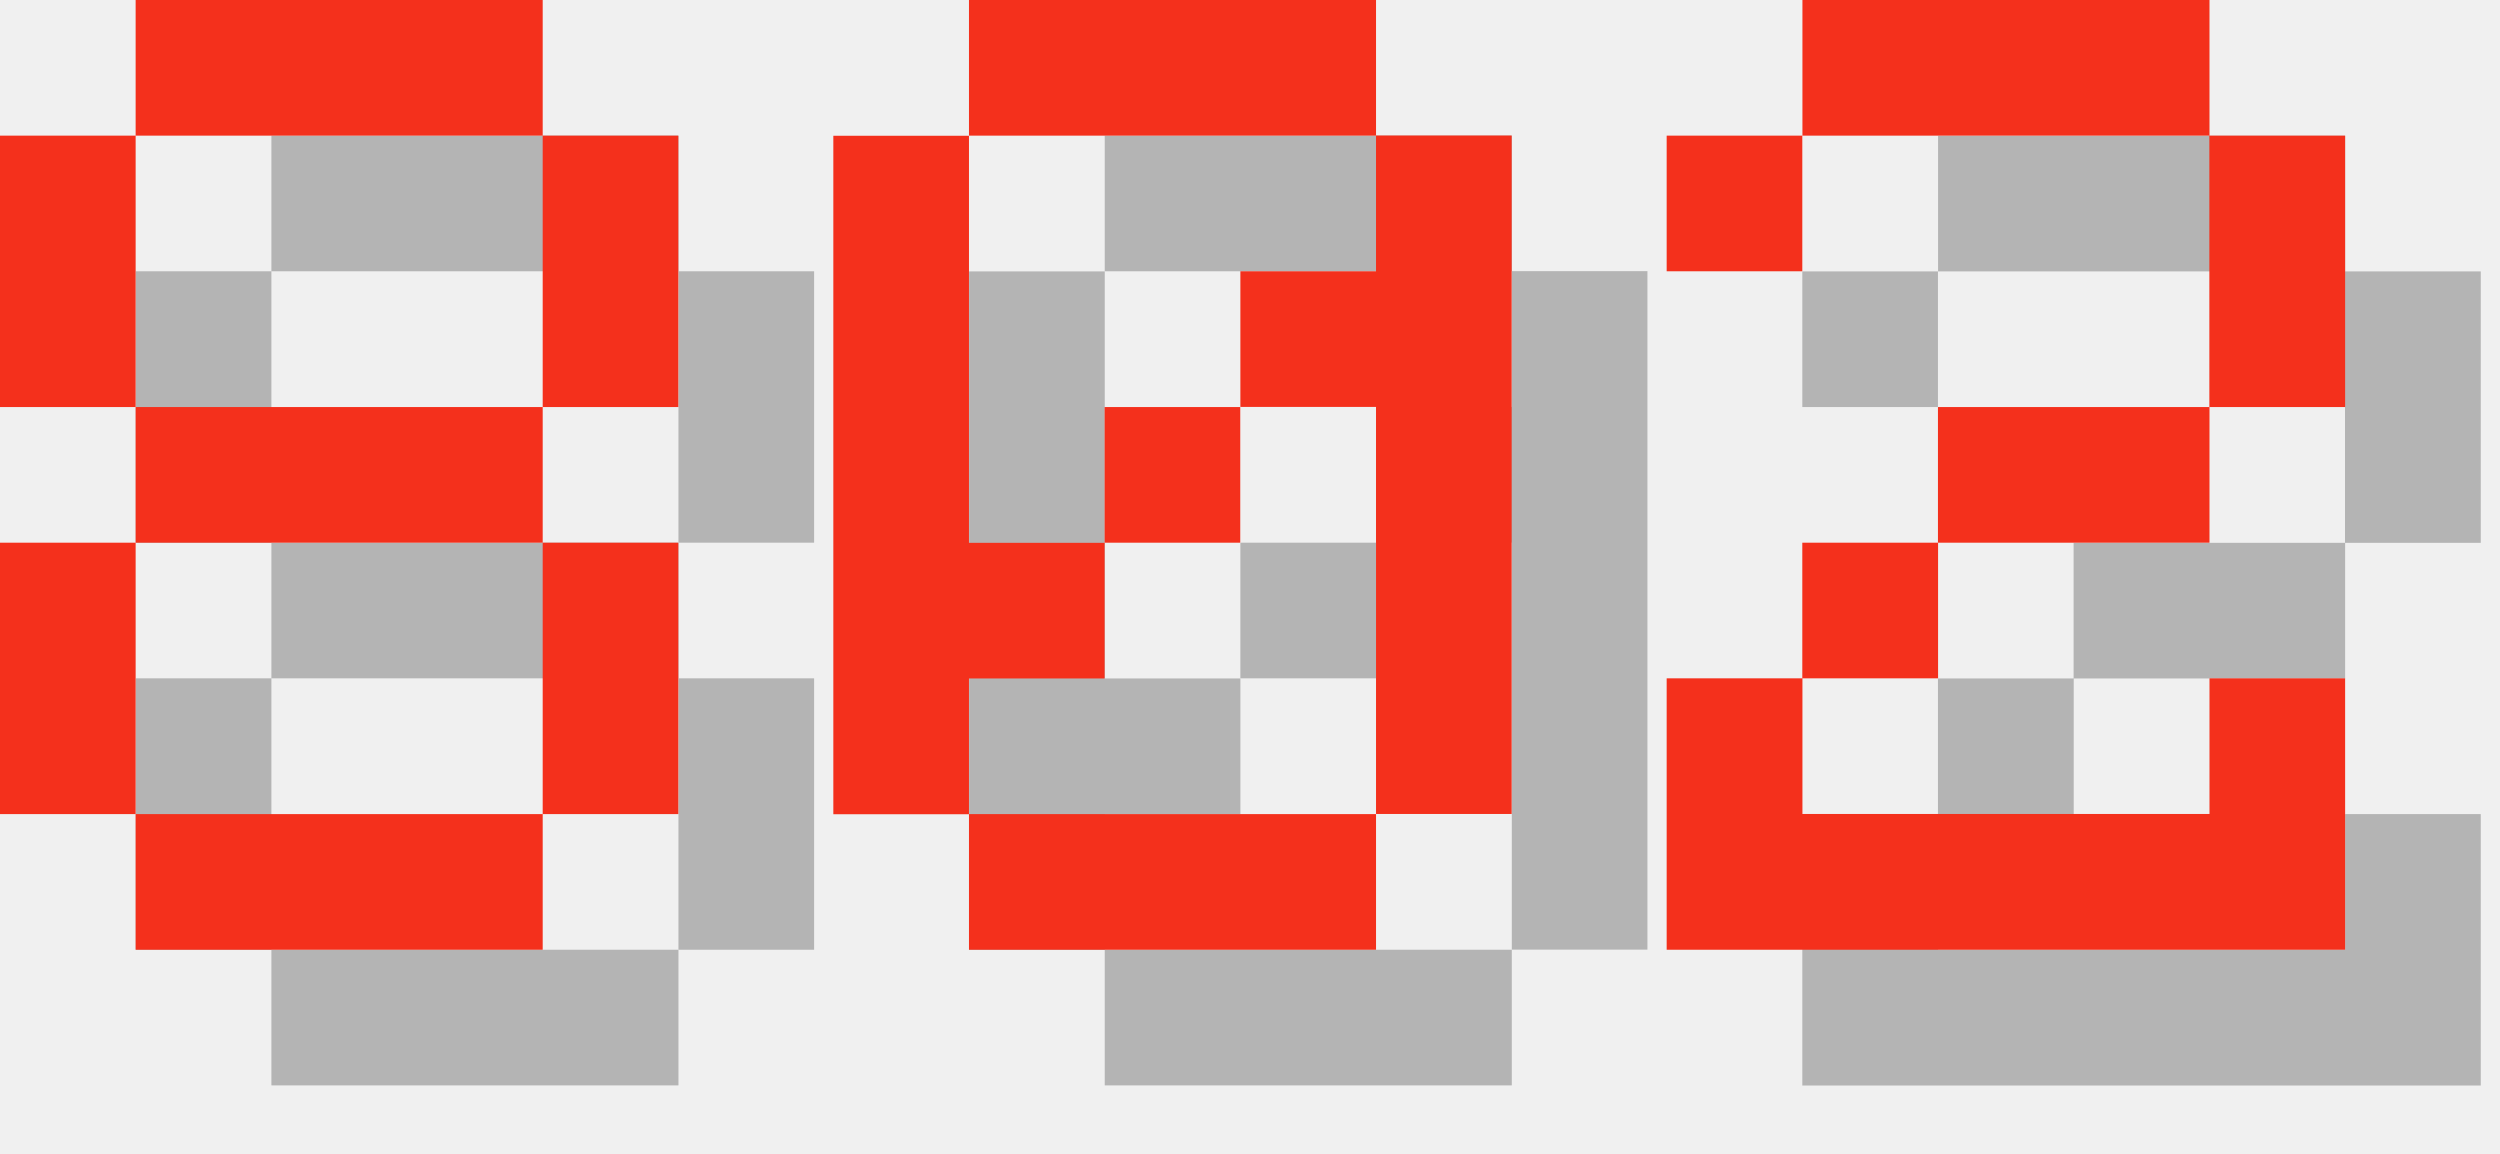
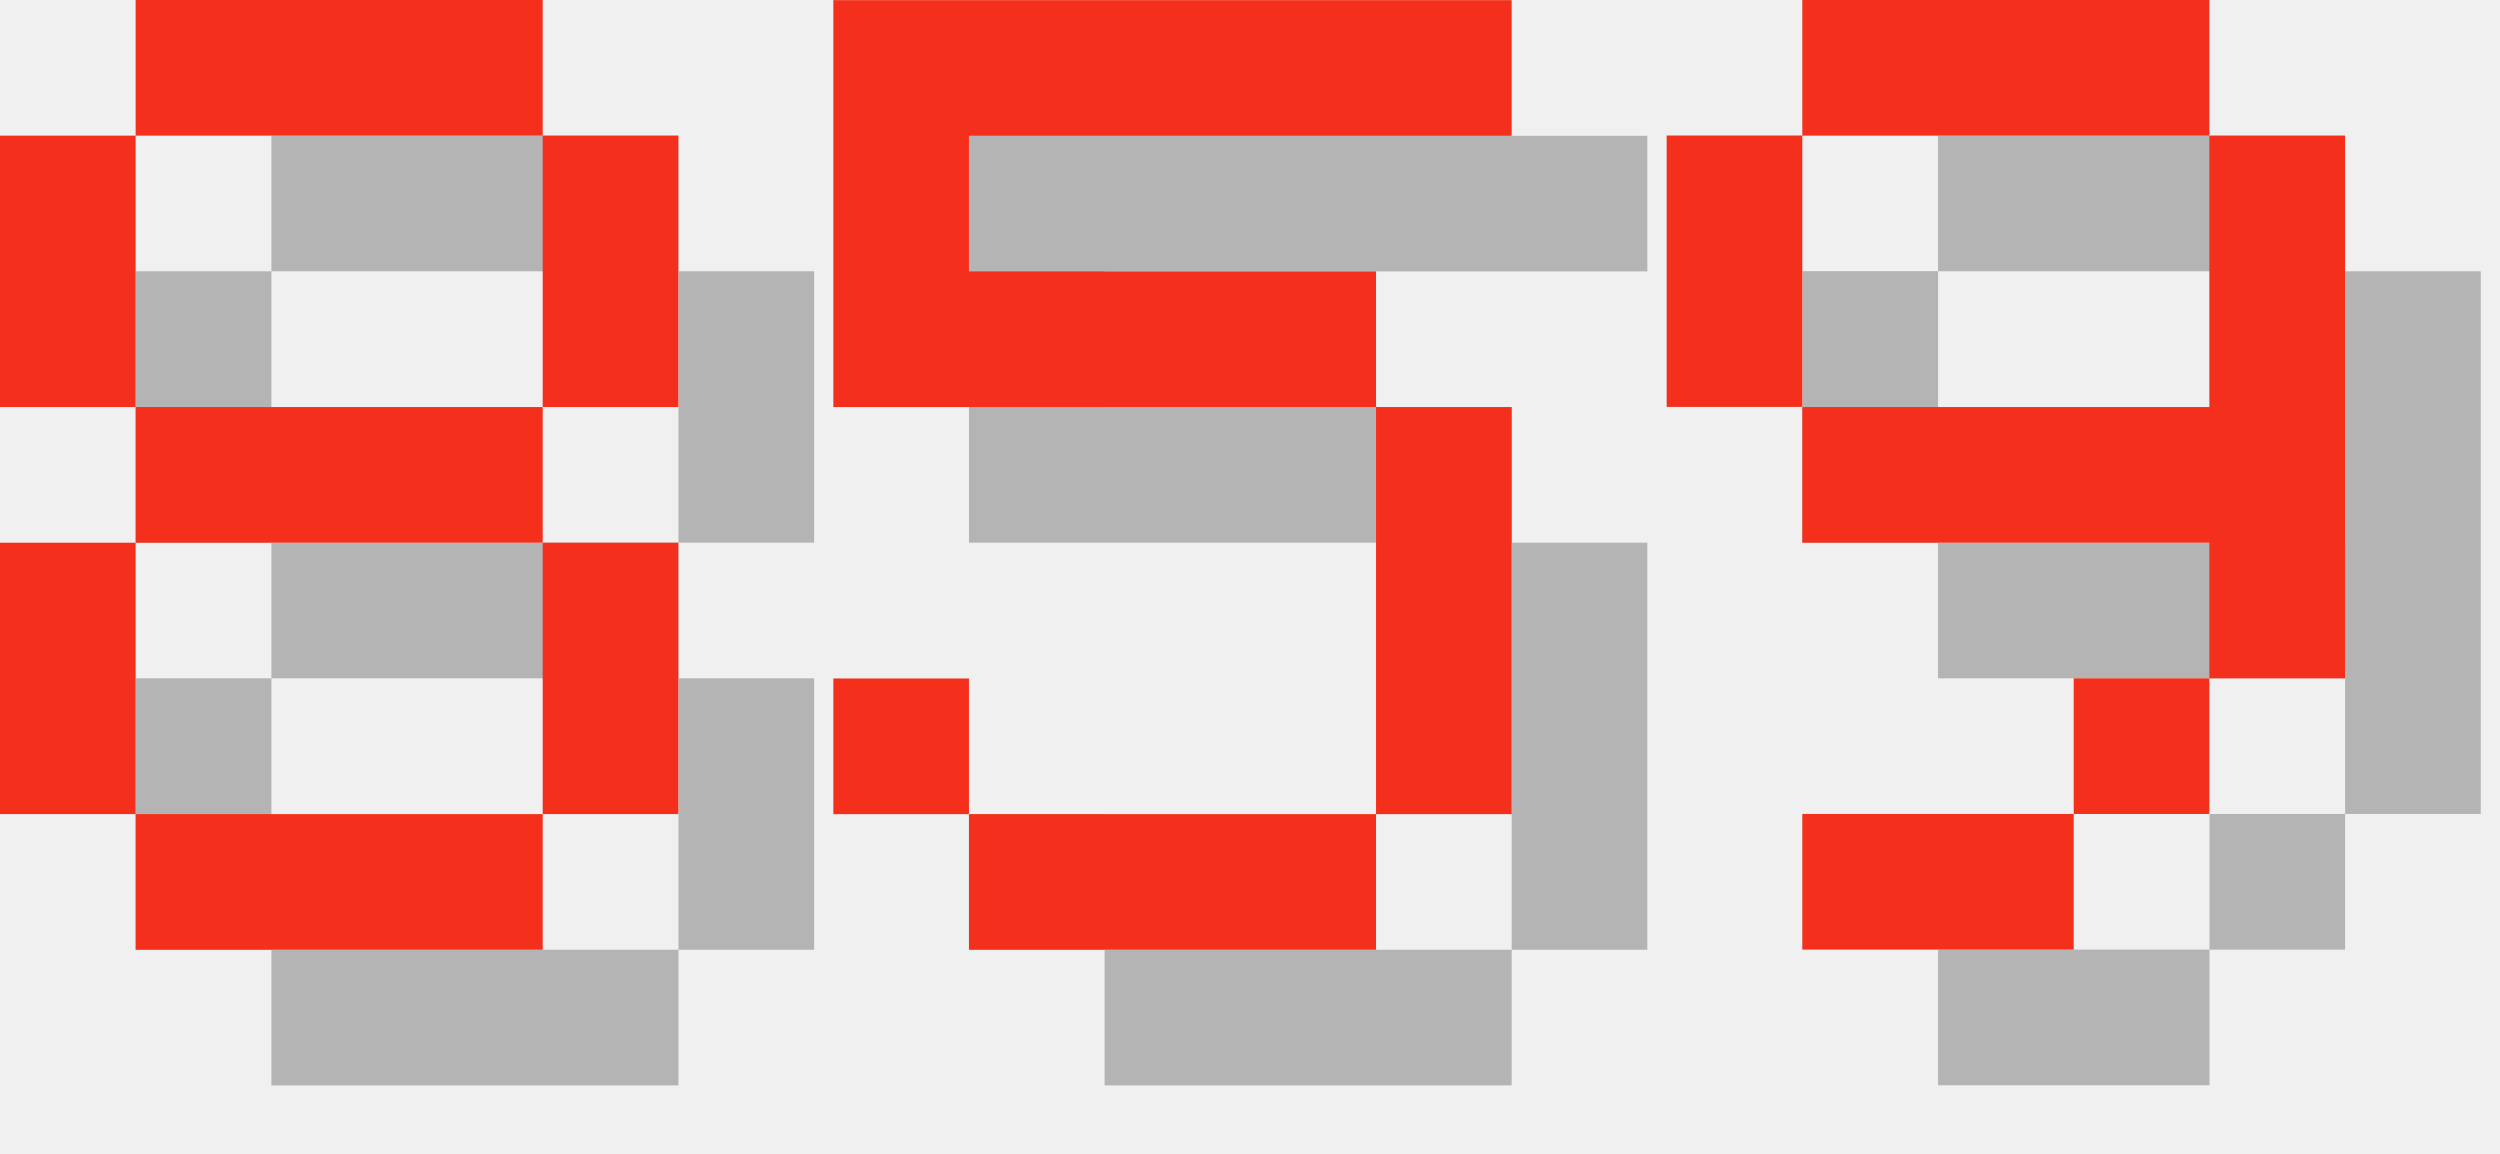
<svg xmlns="http://www.w3.org/2000/svg" version="1.1" width="78.0" height="36">
  <style>
        .text-foreground {
            fill: #F4301C;
        }
        .text-shadow {
            fill: #000000;
            fill-opacity: 0.25;
        }
    </style>
  <g class="digit" id="digit_8" transform="translate(0.0, 0), scale(4)">
    <path id="digit_8_shadow" class="text-shadow" d="m2.117 1.058v1.058h3.175v-1.058h-3.175zm3.175 1.058v2.117h1.058v-2.117h-1.058zm0 2.117h-3.175v1.058h3.175v-1.058zm0 1.058v2.117h1.058v-2.117h-1.058zm0 2.117h-3.175v1.058h3.175v-1.058zm-3.175 0v-2.117h-1.058v2.117h1.058zm0-3.175v-2.117h-1.058v2.117h1.058z" fill-opacity=".5" style="paint-order:stroke fill markers" />
    <path id="digit_8_fg" class="text-foreground" d="m1.058 0v1.058h3.175v-1.058h-3.175zm3.175 1.058v2.117h1.058v-2.117h-1.058zm0 2.117h-3.175v1.058h3.175v-1.058zm0 1.058v2.117h1.058v-2.117h-1.058zm0 2.117h-3.175v1.058h3.175v-1.058zm-3.175 0v-2.117h-1.058v2.117h1.058zm0-3.175v-2.117h-1.058v2.117h1.058z" fill="#fff" style="paint-order:stroke fill markers" />
  </g>
-   <g class="digit" id="digit_0" transform="translate(26.0, 0), scale(4)">
-     <path id="digit_0_shadow" class="text-shadow" d="m2.117 1.058v1.058h3.175v-1.058h-3.175zm3.175 1.058v1.058h-1.058v1.058h1.058v3.175h1.058v-5.292h-1.058zm0 5.292h-3.175v1.058h3.175v-1.058zm-3.175 0v-1.058h1.058v-1.058h-1.058v-3.175h-1.058v5.292h1.058zm1.058-2.117h1.058v-1.058h-1.058v1.058z" fill-opacity=".5" style="paint-order:stroke fill markers" />
-     <path id="digit_0_fg" class="text-foreground" d="m1.058 0v1.058h3.175v-1.058h-3.175zm3.175 1.058v1.058h-1.058v1.058h1.058v3.175h1.058v-5.292h-1.058zm0 5.292h-3.175v1.058h3.175v-1.058zm-3.175 0v-1.058h1.058v-1.058h-1.058v-3.175h-1.058v5.292h1.058zm1.058-2.117h1.058v-1.058h-1.058v1.058z" fill="#fff" style="paint-order:stroke fill markers" />
+   <g class="digit" id="digit_5" transform="translate(26.0, 0), scale(4)">
+     <path id="digit_5_shadow" class="text-shadow" d="m1.058 1.058v3.175h4.233v3.175h-3.175v-1.058h-1.058v1.058h1.058v1.058h3.175v-1.058h1.058v-3.175h-1.058v-1.058h-3.175v-1.058h4.233v-1.058h-5.292z" fill-opacity=".5" style="paint-order:stroke fill markers" />
+     <path id="digit_5_fg" class="text-foreground" d="m0 0v3.175h4.233v3.175h-3.175v-1.058h-1.058v1.058h1.058v1.058h3.175v-1.058h1.058v-3.175h-1.058v-1.058h-3.175v-1.058h4.233v-1.058h-5.292z" fill="#fff" style="paint-order:stroke fill markers" />
  </g>
-   <g class="digit" id="digit_2" transform="translate(52.0, 0), scale(4)">
-     <path id="digit_2_shadow" class="text-shadow" d="m1.058 2.117v1.058h1.058v-1.058h3.175v2.117h-2.117v1.058h-1.058v1.058h-1.058v2.117h5.292v-2.117h-1.058v1.058h-3.175v-1.058h1.058v-1.058h2.117v-1.058h1.058v-2.117h-1.058v-1.058h-3.175v1.058h-1.058z" fill-opacity=".5" style="paint-order:stroke fill markers" />
-     <path id="digit_2_fg" class="text-foreground" d="m0 1.058v1.058h1.058v-1.058h3.175v2.117h-2.117v1.058h-1.058v1.058h-1.058v2.117h5.292v-2.117h-1.058v1.058h-3.175v-1.058h1.058v-1.058h2.117v-1.058h1.058v-2.117h-1.058v-1.058h-3.175v1.058h-1.058z" fill="#fff" style="paint-order:stroke fill markers" />
+   <g class="digit" id="digit_9" transform="translate(52.0, 0), scale(4)">
+     <path id="digit_9_shadow" class="text-shadow" d="m2.117 1.058v1.058h3.175v-1.058h-3.175zm3.175 1.058v2.117h-3.175v1.058h3.175v1.058h1.058v-4.233h-1.058zm0 4.233h-1.058v1.058h1.058v-1.058zm-1.058 1.058h-2.117v1.058h2.117v-1.058zm-2.117-3.175v-2.117h-1.058v2.117h1.058z" fill-opacity=".5" style="paint-order:stroke fill markers" />
+     <path id="digit_9_fg" class="text-foreground" d="m1.058 0v1.058h3.175v-1.058h-3.175zm3.175 1.058v2.117h-3.175v1.058h3.175v1.058h1.058v-4.233h-1.058zm0 4.233h-1.058v1.058h1.058v-1.058zm-1.058 1.058h-2.117v1.058h2.117v-1.058zm-2.117-3.175v-2.117h-1.058v2.117h1.058z" fill="#fff" style="paint-order:stroke fill markers" />
  </g>
</svg>
